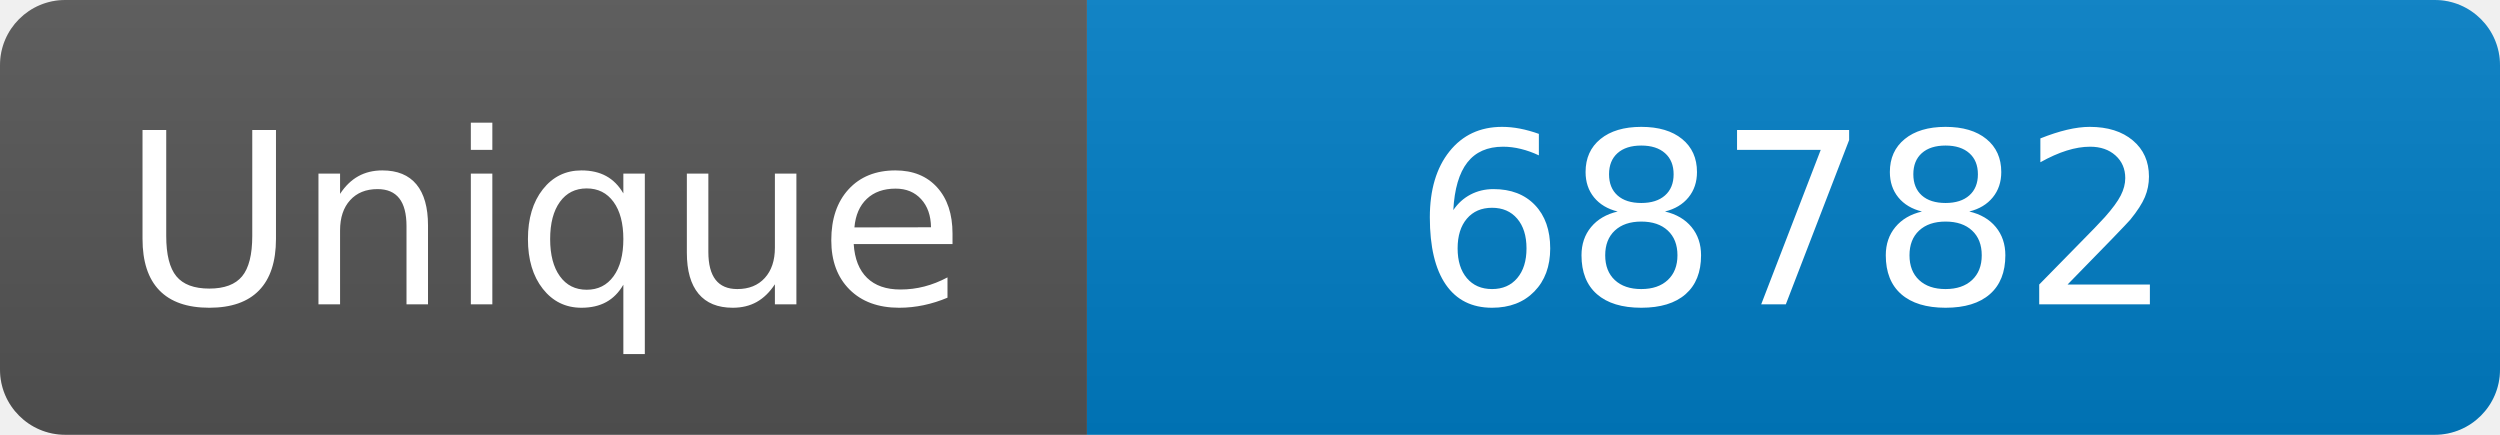
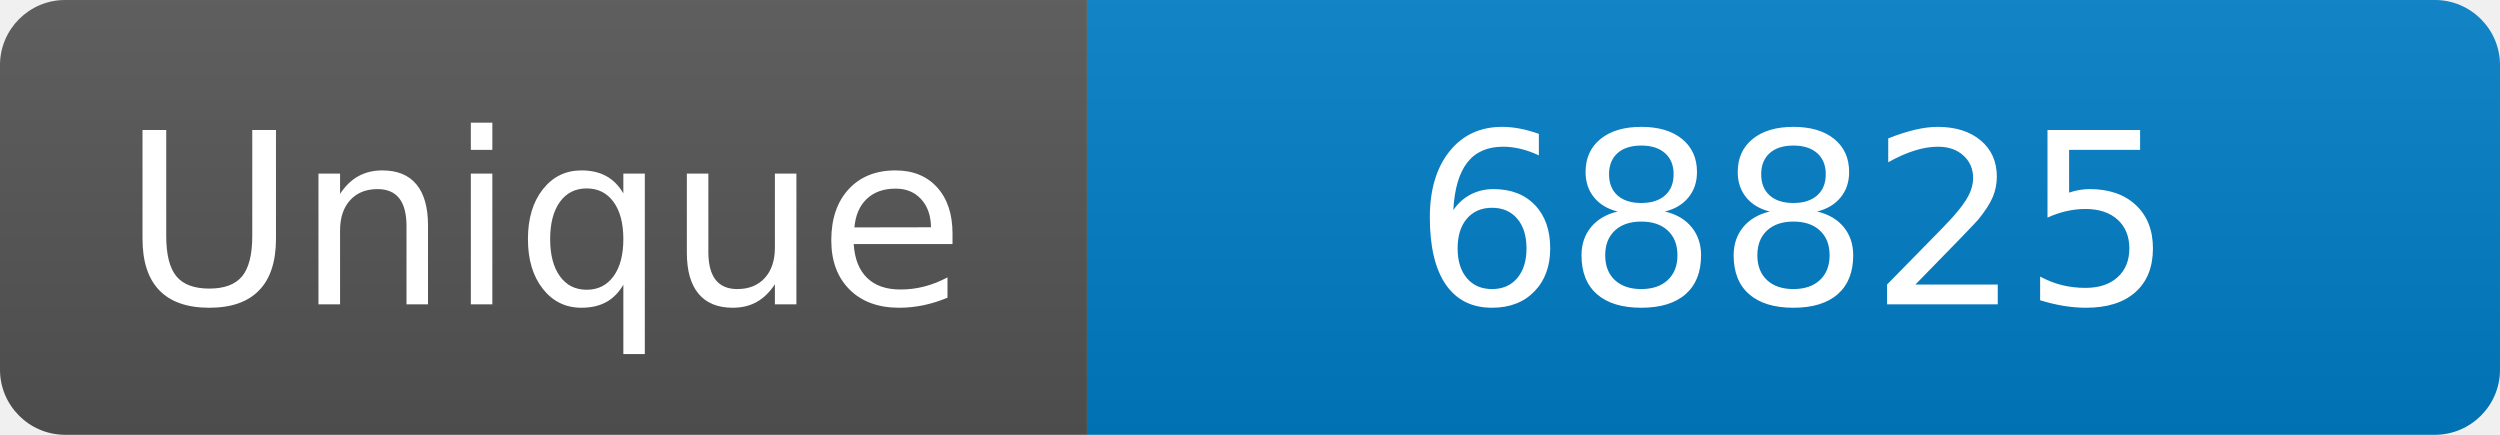
<svg xmlns="http://www.w3.org/2000/svg" width="115" height="20" role="img" aria-label="Maintained?: yes">
  <linearGradient id="s" x2="0" y2="100%">
    <stop offset="0" stop-color="#bbb" stop-opacity=".1" />
    <stop offset="1" stop-opacity=".1" />
  </linearGradient>
  <clipPath id="r">
    <rect width="115" height="20" rx="3" fill="#fff" />
  </clipPath>
  <g clip-path="url(#r)">
    <rect width="50" height="20" fill="#555" />
    <rect x="50" width="160" height="20" fill="#007ec6" />
    <rect width="115" height="20" fill="url(#s)" />
  </g>
  <g fill="#fff" text-anchor="middle" font-family="Verdana,Geneva,DejaVu Sans,sans-serif" font-size="110">
    <text x="250" y="140" transform="scale(.1)" fill="#fff">Unique</text>
-     <text x="825" y="140" transform="scale(.1)" fill="#fff">68782</text>
+     <text x="825" y="140" transform="scale(.1)" fill="#fff">68825</text>
  </g>
</svg>
